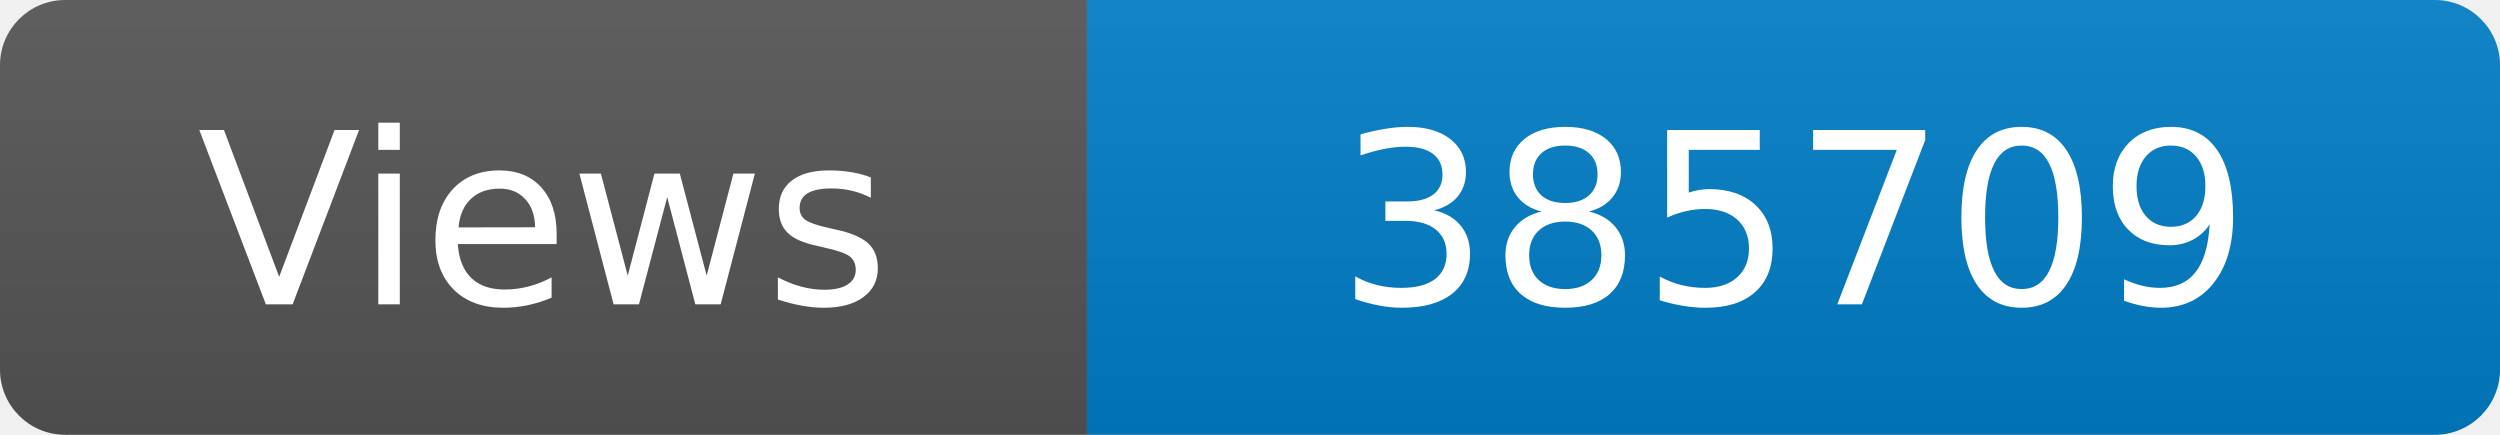
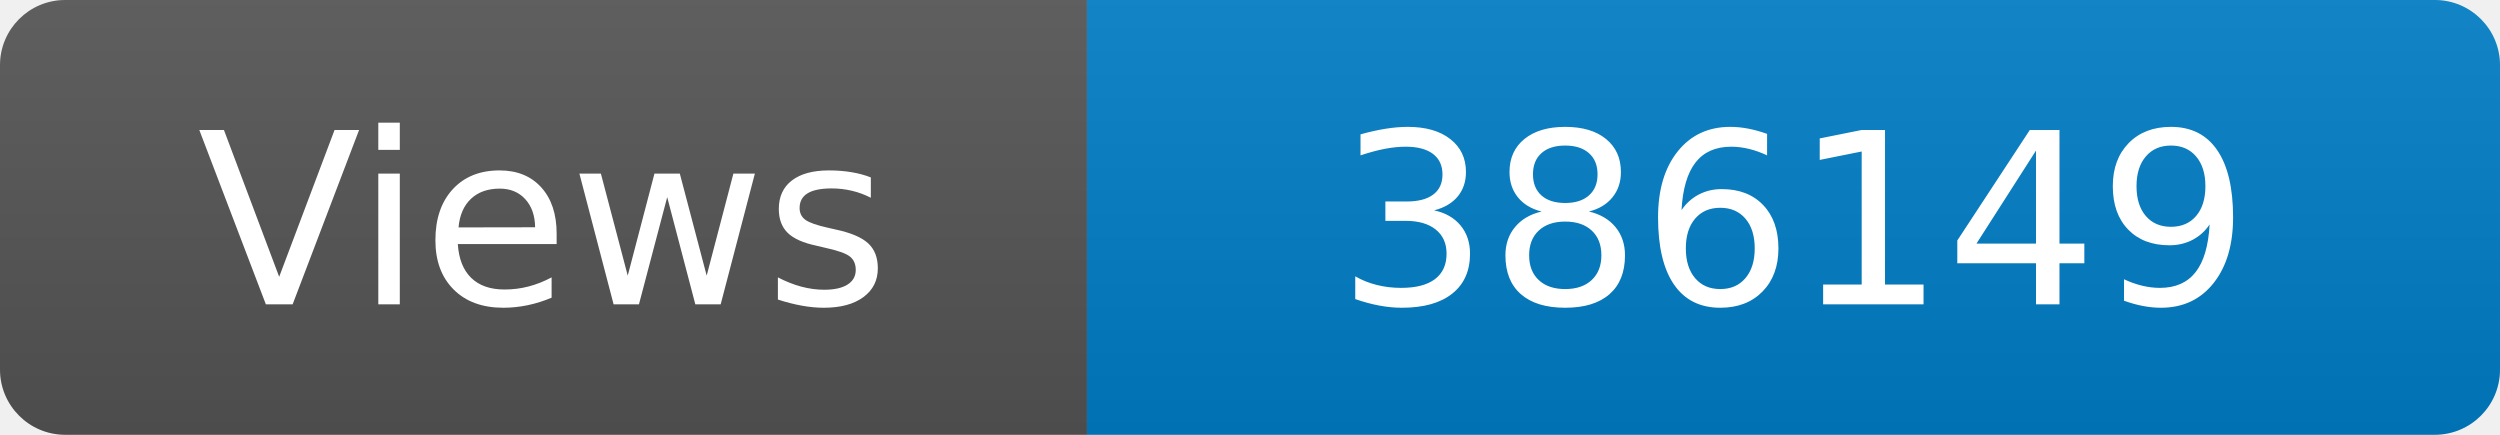
<svg xmlns="http://www.w3.org/2000/svg" width="115" height="20" role="img" aria-label="Maintained?: yes">
  <linearGradient id="s" x2="0" y2="100%">
    <stop offset="0" stop-color="#bbb" stop-opacity=".1" />
    <stop offset="1" stop-opacity=".1" />
  </linearGradient>
  <clipPath id="r">
    <rect width="115" height="20" rx="3" fill="#fff" />
  </clipPath>
  <g clip-path="url(#r)">
    <rect width="50" height="20" fill="#555" />
    <rect x="50" width="160" height="20" fill="#007ec6" />
    <rect width="115" height="20" fill="url(#s)" />
  </g>
  <g fill="#fff" text-anchor="middle" font-family="Verdana,Geneva,DejaVu Sans,sans-serif" font-size="110">
    <text x="250" y="140" transform="scale(.1)" fill="#fff">Views</text>
-     <text x="825" y="140" transform="scale(.1)" fill="#fff">385709</text>
+     <text x="825" y="140" transform="scale(.1)" fill="#fff">386149</text>
  </g>
</svg>
